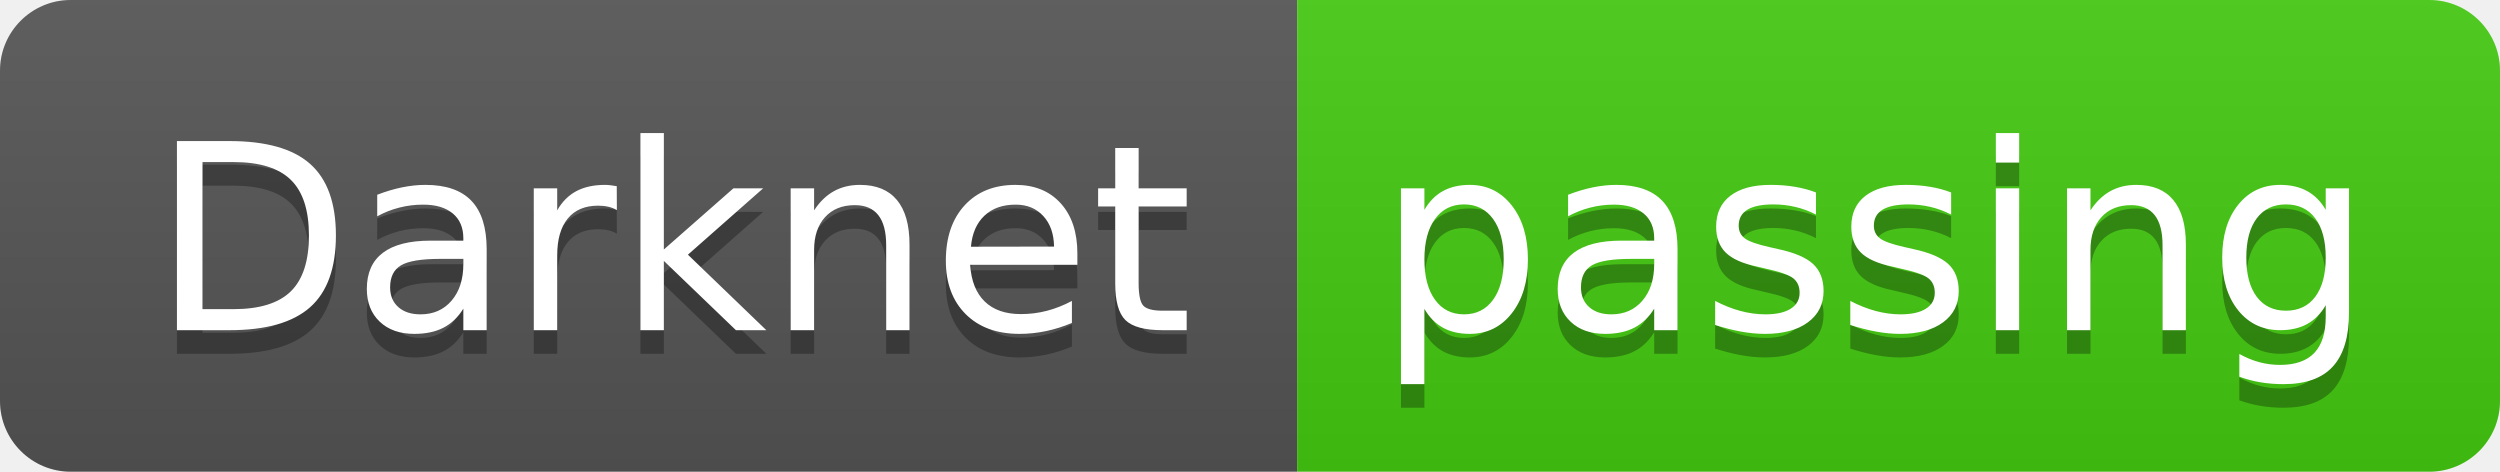
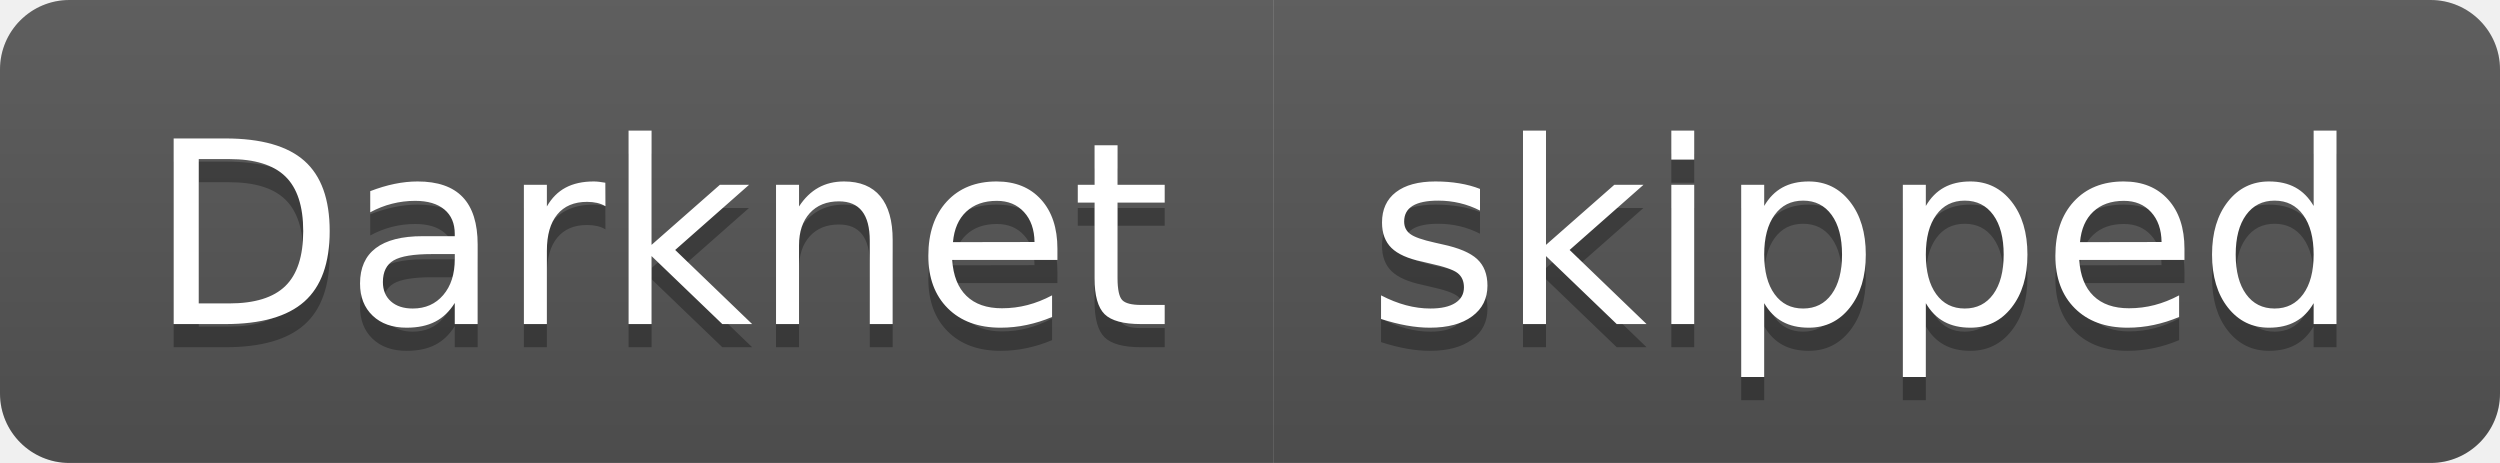
- <svg xmlns="http://www.w3.org/2000/svg" width="106" height="20" role="img" aria-label="Darknet: passing">
+ <svg xmlns="http://www.w3.org/2000/svg" width="108" height="20" role="img" aria-label="Darknet: skipped">
  <linearGradient id="s" x2="0" y2="100%">
    <stop offset="0" stop-color="#bbb" stop-opacity=".1" />
    <stop offset="1" stop-opacity=".1" />
  </linearGradient>
  <clipPath id="r">
-     <rect width="106" height="20" rx="3" fill="#fff" />
+     <rect width="108" height="20" rx="3" fill="#fff" />
  </clipPath>
  <g clip-path="url(#r)">
    <rect width="55" height="20" fill="#555" />
-     <rect x="55" width="51" height="20" fill="#4c1" />
-     <rect width="106" height="20" fill="url(#s)" />
+     <rect x="55" width="53" height="20" fill="#555" />
+     <rect width="108" height="20" fill="url(#s)" />
  </g>
  <g fill="#fff" text-anchor="middle" font-family="Verdana,Geneva,DejaVu Sans,sans-serif" text-rendering="geometricPrecision" font-size="110">
    <text aria-hidden="true" x="285" y="150" fill="#010101" fill-opacity=".3" transform="scale(.1)" textLength="450">Darknet</text>
    <text x="285" y="140" transform="scale(.1)" fill="#fff" textLength="450">Darknet</text>
-     <text aria-hidden="true" x="795" y="150" fill="#010101" fill-opacity=".3" transform="scale(.1)" textLength="410">passing</text>
-     <text x="795" y="140" transform="scale(.1)" fill="#fff" textLength="410">passing</text>
+     <text aria-hidden="true" x="805" y="150" fill="#010101" fill-opacity=".3" transform="scale(.1)" textLength="430">skipped</text>
+     <text x="805" y="140" transform="scale(.1)" fill="#fff" textLength="430">skipped</text>
  </g>
</svg>
